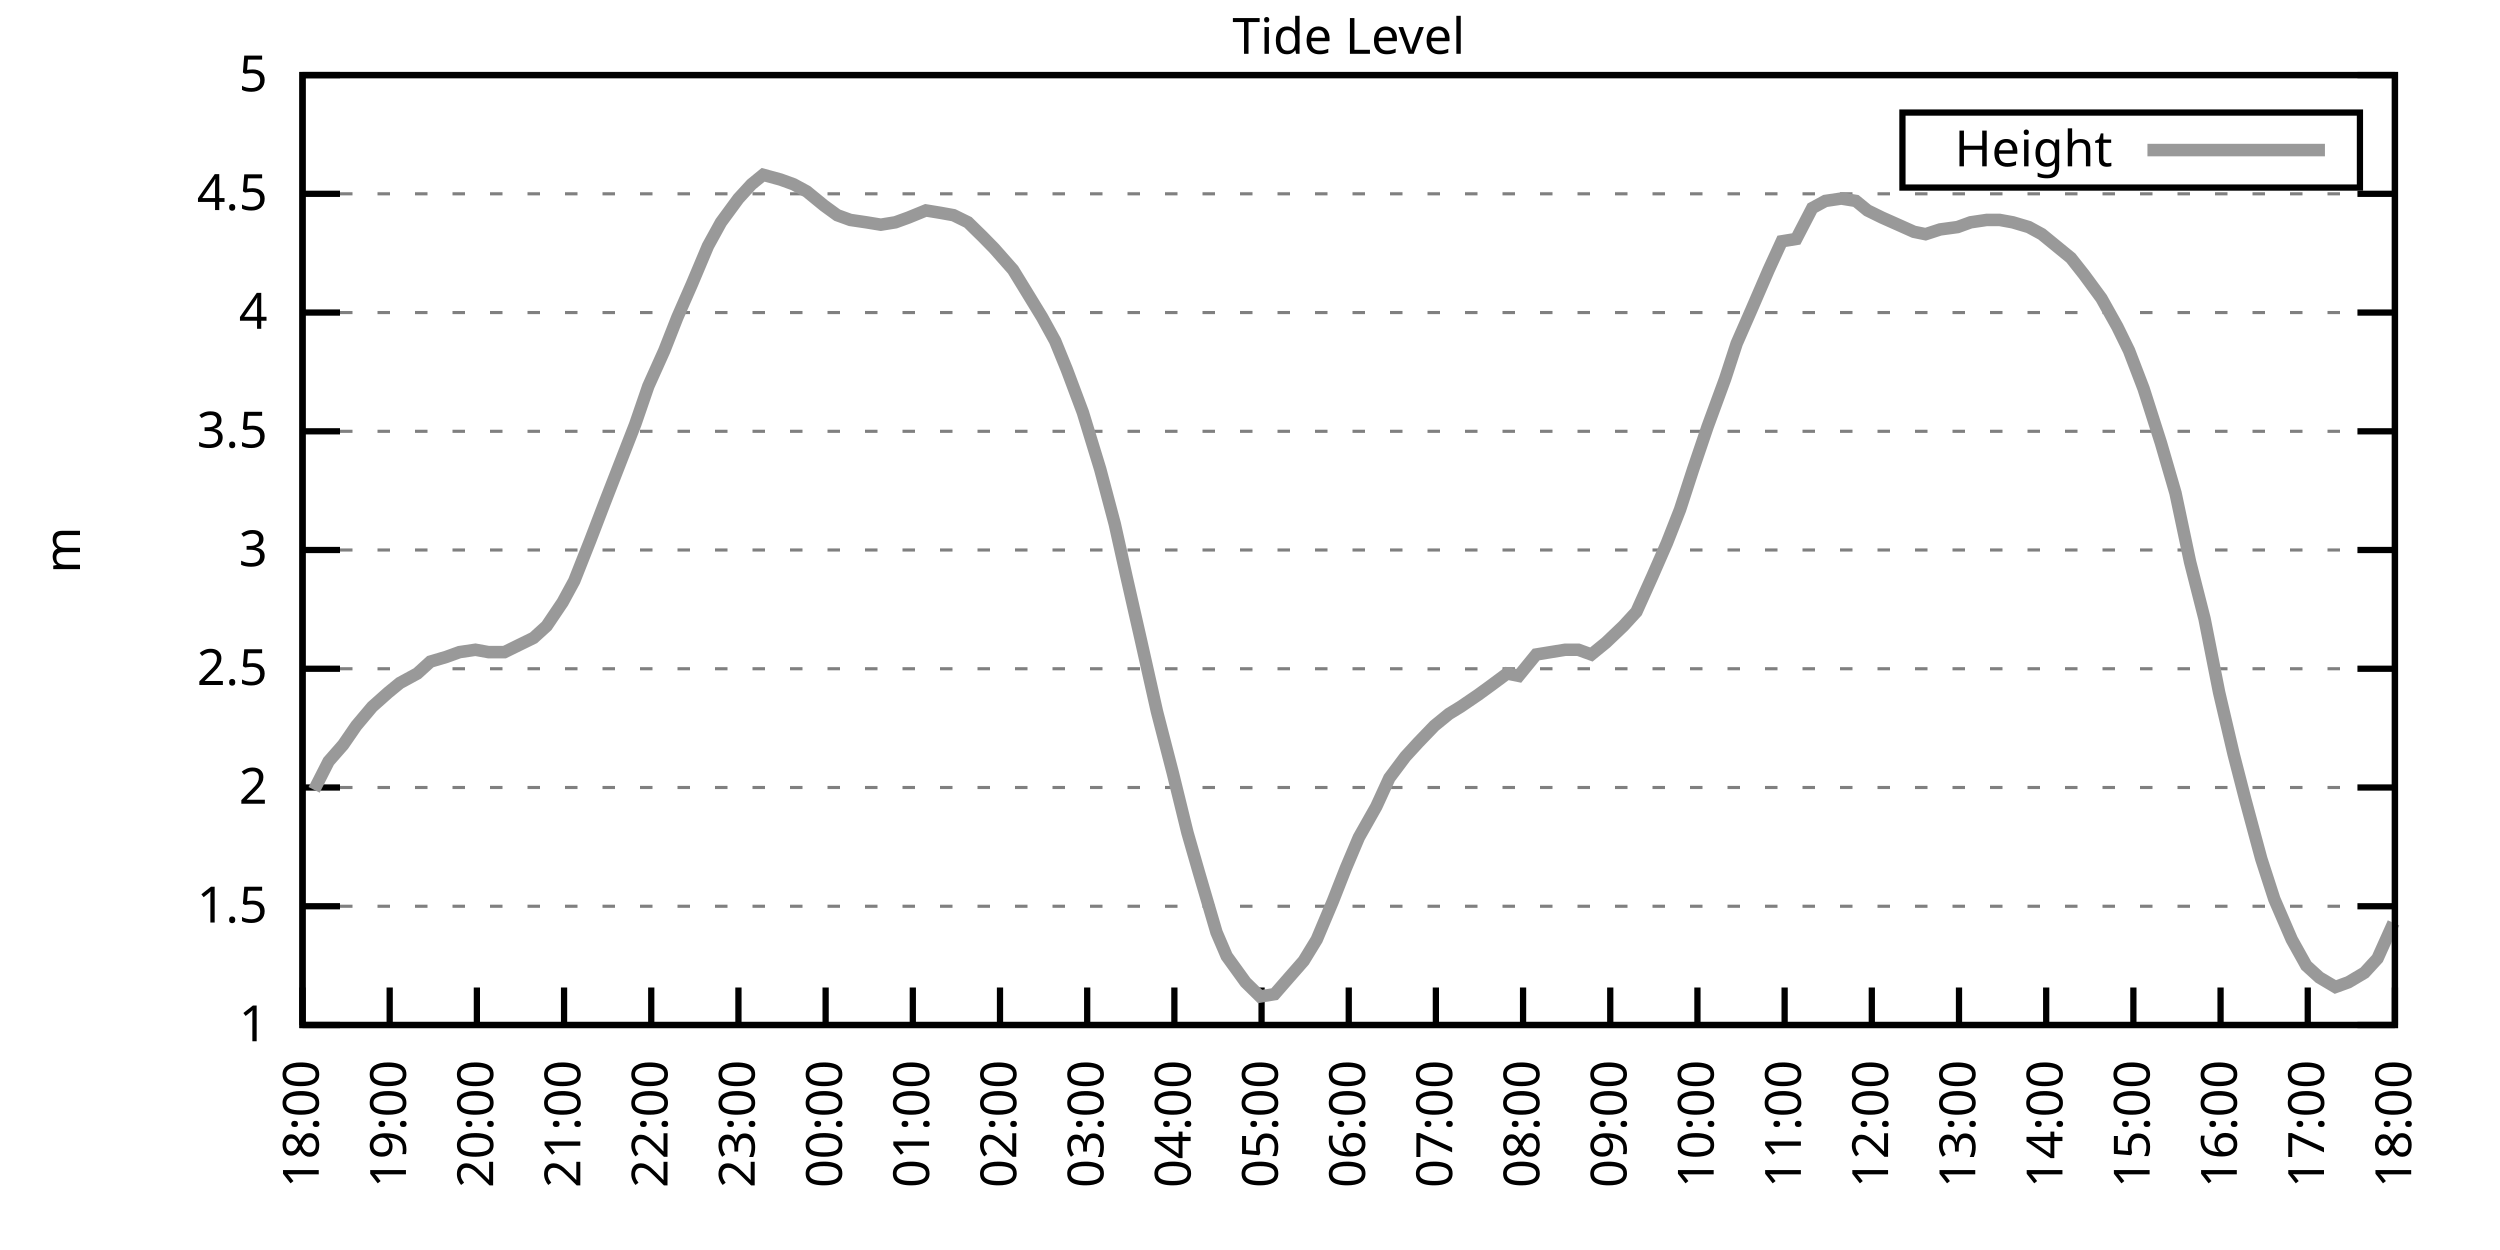
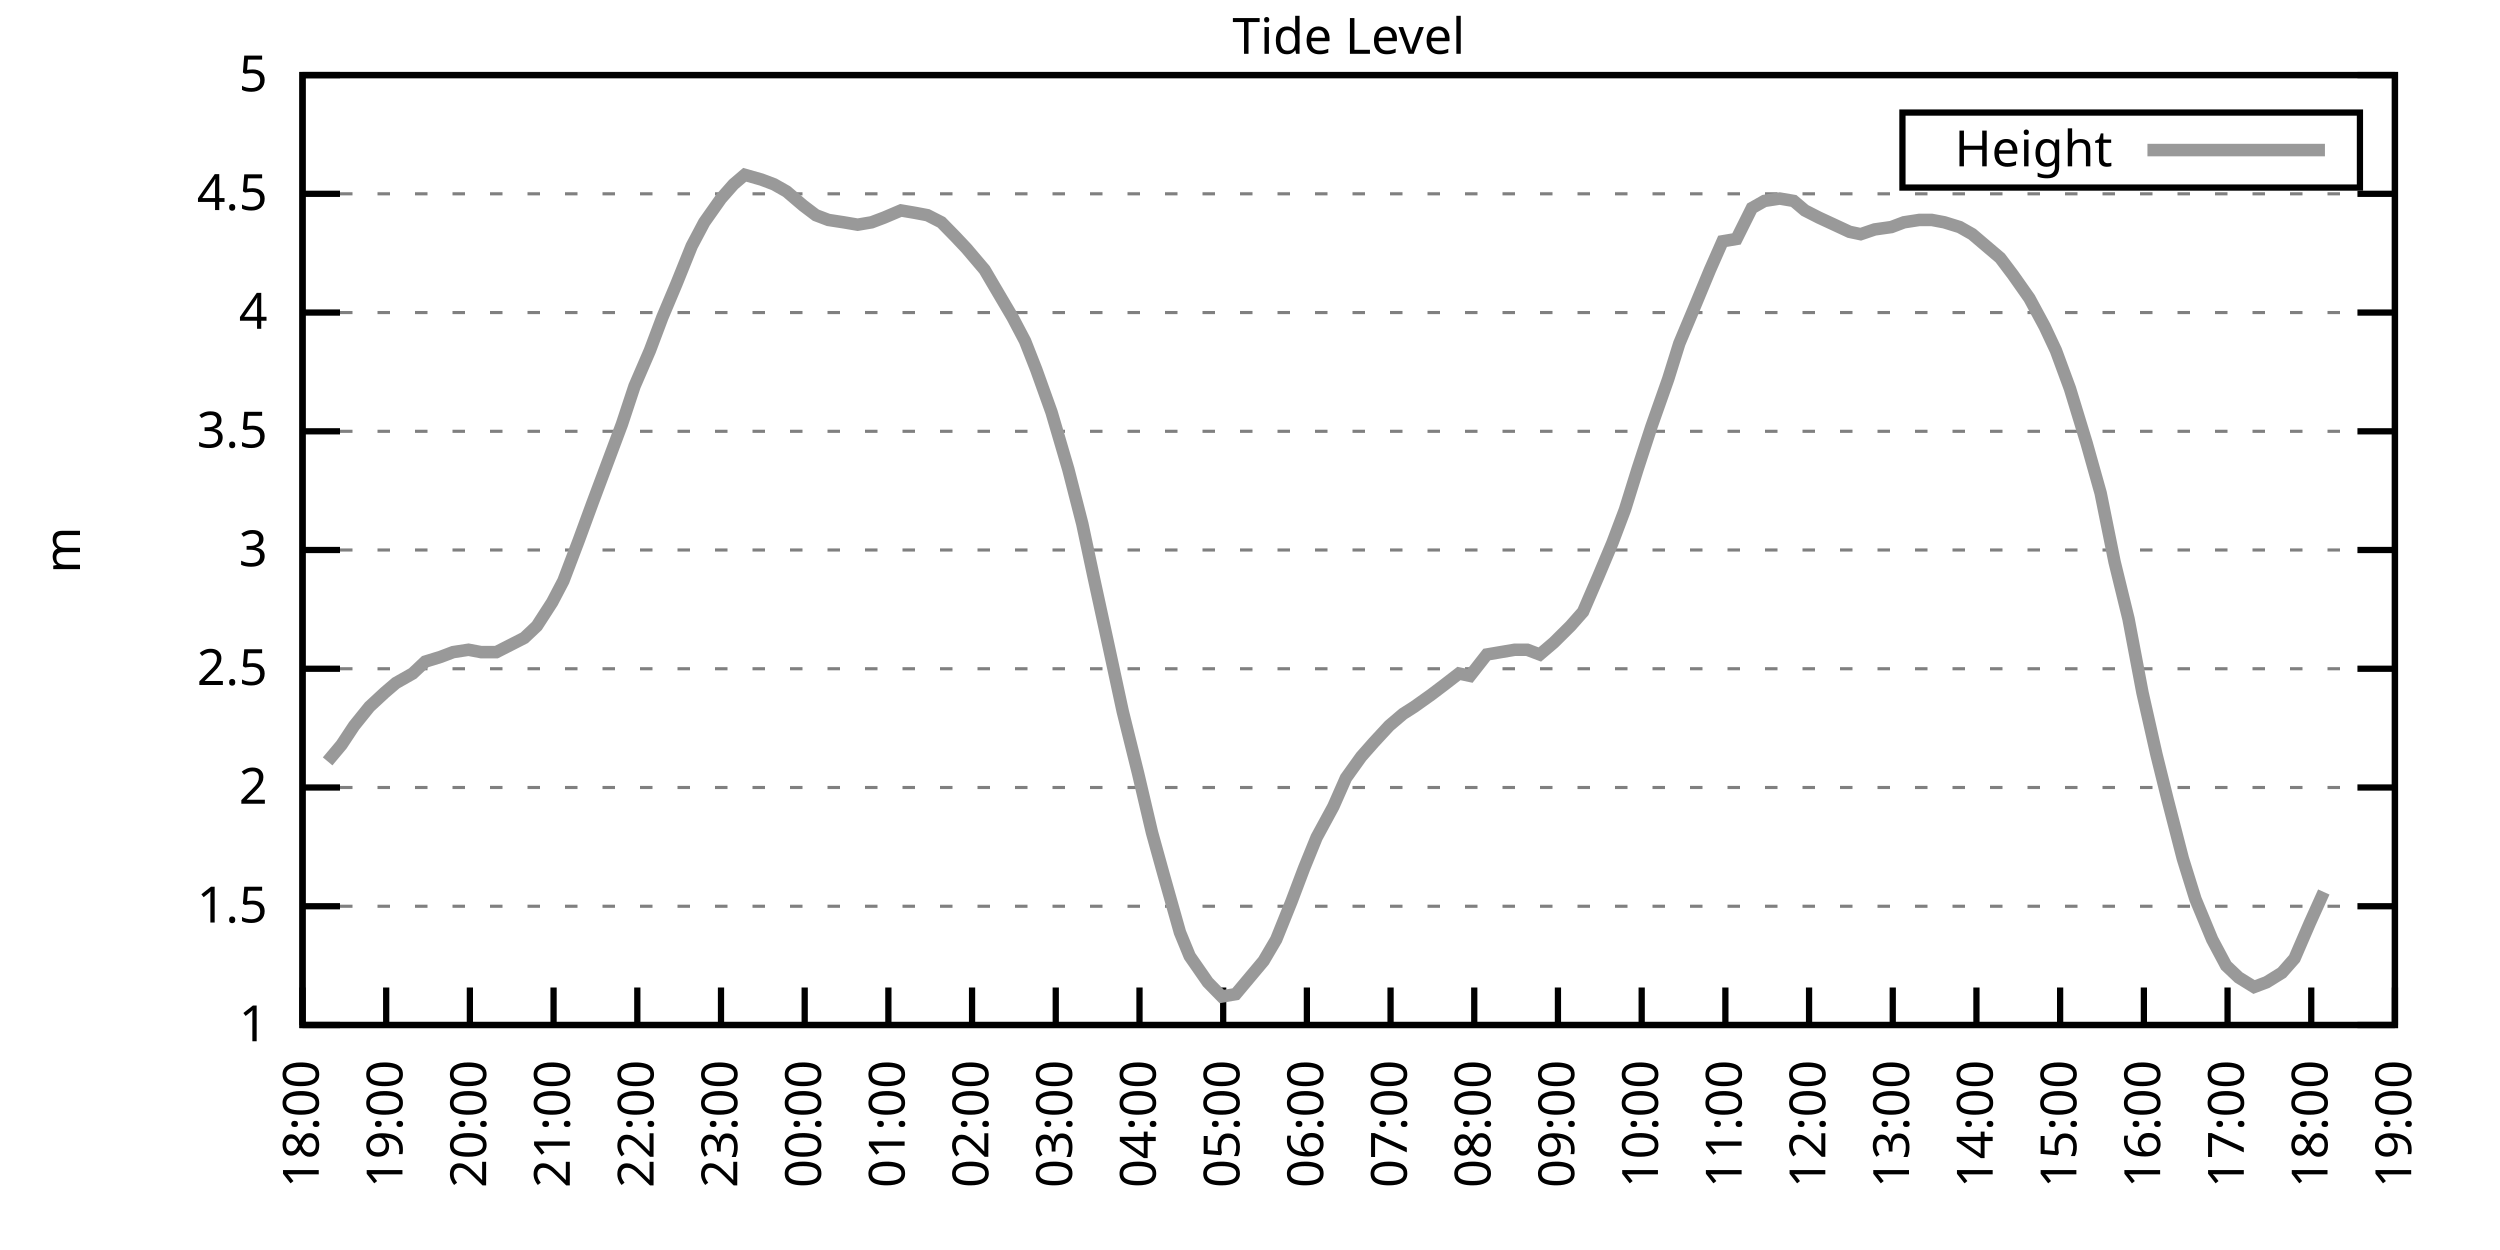
<svg xmlns="http://www.w3.org/2000/svg" xmlns:xlink="http://www.w3.org/1999/xlink" width="400" height="200" viewBox="0 0 400 200">
  <g id="gnuplot_canvas">
    <rect x="0" y="0" width="400" height="200" fill="none" />
    <defs>
      <circle id="gpDot" r="0.5" stroke-width="0.5" stroke="currentColor" />
      <path id="gpPt0" stroke-width="0.333" stroke="currentColor" d="M-1,0 h2 M0,-1 v2" />
      <path id="gpPt1" stroke-width="0.333" stroke="currentColor" d="M-1,-1 L1,1 M1,-1 L-1,1" />
      <path id="gpPt2" stroke-width="0.333" stroke="currentColor" d="M-1,0 L1,0 M0,-1 L0,1 M-1,-1 L1,1 M-1,1 L1,-1" />
      <rect id="gpPt3" stroke-width="0.333" stroke="currentColor" x="-1" y="-1" width="2" height="2" />
      <rect id="gpPt4" stroke-width="0.333" stroke="currentColor" fill="currentColor" x="-1" y="-1" width="2" height="2" />
      <circle id="gpPt5" stroke-width="0.333" stroke="currentColor" cx="0" cy="0" r="1" />
      <use xlink:href="#gpPt5" id="gpPt6" fill="currentColor" stroke="none" />
      <path id="gpPt7" stroke-width="0.333" stroke="currentColor" d="M0,-1.33 L-1.33,0.67 L1.33,0.67 z" />
      <use xlink:href="#gpPt7" id="gpPt8" fill="currentColor" stroke="none" />
      <use xlink:href="#gpPt7" id="gpPt9" stroke="currentColor" transform="rotate(180)" />
      <use xlink:href="#gpPt9" id="gpPt10" fill="currentColor" stroke="none" />
      <use xlink:href="#gpPt3" id="gpPt11" stroke="currentColor" transform="rotate(45)" />
      <use xlink:href="#gpPt11" id="gpPt12" fill="currentColor" stroke="none" />
      <path id="gpPt13" stroke-width="0.333" stroke="currentColor" d="M0,1.330 L1.265,0.411 L0.782,-1.067 L-0.782,-1.076 L-1.265,0.411 z" />
      <use xlink:href="#gpPt13" id="gpPt14" fill="currentColor" stroke="none" />
      <filter id="textbox" filterUnits="objectBoundingBox" x="0" y="0" height="1" width="1">
        <feFlood flood-color="white" flood-opacity="1" result="bgnd" />
        <feComposite in="SourceGraphic" in2="bgnd" operator="atop" />
      </filter>
      <filter id="greybox" filterUnits="objectBoundingBox" x="0" y="0" height="1" width="1">
        <feFlood flood-color="lightgrey" flood-opacity="1" result="grey" />
        <feComposite in="SourceGraphic" in2="grey" operator="atop" />
      </filter>
    </defs>
    <g fill="none" color="white" stroke="currentColor" stroke-width="1.00" stroke-linecap="butt" stroke-linejoin="miter">
</g>
    <g fill="none" color="black" stroke="currentColor" stroke-width="1.00" stroke-linecap="butt" stroke-linejoin="miter">
      <g stroke="none" shape-rendering="crispEdges">
        <polygon fill="rgb(255, 255, 255)" points="48.40,164.00 383.18,164.00 383.18,12.02 48.40,12.02 " />
      </g>
    </g>
    <g fill="none" color="black" stroke="currentColor" stroke-width="1.00" stroke-linecap="butt" stroke-linejoin="miter">
</g>
    <g fill="none" color="black" stroke="black" stroke-width="0.50" stroke-linecap="butt" stroke-linejoin="miter">
</g>
    <g fill="none" color="gray" stroke="currentColor" stroke-width="0.50" stroke-linecap="butt" stroke-linejoin="miter">
      <path stroke="gray" stroke-dasharray="2,4" class="gridline" d="M48.40,164.00 L383.19,164.00  " />
    </g>
    <g fill="none" color="gray" stroke="gray" stroke-width="1.00" stroke-linecap="butt" stroke-linejoin="miter">
</g>
    <g fill="none" color="black" stroke="currentColor" stroke-width="1.00" stroke-linecap="butt" stroke-linejoin="miter">
      <path stroke="black" d="M48.40,164.00 L54.40,164.00 M383.19,164.00 L377.19,164.00  " />
      <g transform="translate(42.80,166.60)" stroke="none" fill="black" font-family="Sans" font-size="8.00" text-anchor="end">
        <text>
          <tspan font-family="Sans"> 1</tspan>
        </text>
      </g>
    </g>
    <g fill="none" color="black" stroke="currentColor" stroke-width="1.00" stroke-linecap="butt" stroke-linejoin="miter">
</g>
    <g fill="none" color="black" stroke="black" stroke-width="0.50" stroke-linecap="butt" stroke-linejoin="miter">
</g>
    <g fill="none" color="gray" stroke="currentColor" stroke-width="0.50" stroke-linecap="butt" stroke-linejoin="miter">
      <path stroke="gray" stroke-dasharray="2,4" class="gridline" d="M48.40,145.00 L383.19,145.00  " />
    </g>
    <g fill="none" color="gray" stroke="gray" stroke-width="1.00" stroke-linecap="butt" stroke-linejoin="miter">
</g>
    <g fill="none" color="black" stroke="currentColor" stroke-width="1.00" stroke-linecap="butt" stroke-linejoin="miter">
      <path stroke="black" d="M48.40,145.00 L54.40,145.00 M383.19,145.00 L377.19,145.00  " />
      <g transform="translate(42.80,147.60)" stroke="none" fill="black" font-family="Sans" font-size="8.00" text-anchor="end">
        <text>
          <tspan font-family="Sans"> 1.5</tspan>
        </text>
      </g>
    </g>
    <g fill="none" color="black" stroke="currentColor" stroke-width="1.00" stroke-linecap="butt" stroke-linejoin="miter">
</g>
    <g fill="none" color="black" stroke="black" stroke-width="0.50" stroke-linecap="butt" stroke-linejoin="miter">
</g>
    <g fill="none" color="gray" stroke="currentColor" stroke-width="0.50" stroke-linecap="butt" stroke-linejoin="miter">
      <path stroke="gray" stroke-dasharray="2,4" class="gridline" d="M48.40,126.00 L383.19,126.00  " />
    </g>
    <g fill="none" color="gray" stroke="gray" stroke-width="1.00" stroke-linecap="butt" stroke-linejoin="miter">
</g>
    <g fill="none" color="black" stroke="currentColor" stroke-width="1.00" stroke-linecap="butt" stroke-linejoin="miter">
      <path stroke="black" d="M48.40,126.00 L54.40,126.00 M383.19,126.00 L377.19,126.00  " />
      <g transform="translate(42.80,128.60)" stroke="none" fill="black" font-family="Sans" font-size="8.00" text-anchor="end">
        <text>
          <tspan font-family="Sans"> 2</tspan>
        </text>
      </g>
    </g>
    <g fill="none" color="black" stroke="currentColor" stroke-width="1.00" stroke-linecap="butt" stroke-linejoin="miter">
</g>
    <g fill="none" color="black" stroke="black" stroke-width="0.50" stroke-linecap="butt" stroke-linejoin="miter">
</g>
    <g fill="none" color="gray" stroke="currentColor" stroke-width="0.50" stroke-linecap="butt" stroke-linejoin="miter">
      <path stroke="gray" stroke-dasharray="2,4" class="gridline" d="M48.40,107.00 L383.19,107.00  " />
    </g>
    <g fill="none" color="gray" stroke="gray" stroke-width="1.00" stroke-linecap="butt" stroke-linejoin="miter">
</g>
    <g fill="none" color="black" stroke="currentColor" stroke-width="1.00" stroke-linecap="butt" stroke-linejoin="miter">
      <path stroke="black" d="M48.40,107.00 L54.40,107.00 M383.19,107.00 L377.19,107.00  " />
      <g transform="translate(42.80,109.60)" stroke="none" fill="black" font-family="Sans" font-size="8.00" text-anchor="end">
        <text>
          <tspan font-family="Sans"> 2.5</tspan>
        </text>
      </g>
    </g>
    <g fill="none" color="black" stroke="currentColor" stroke-width="1.00" stroke-linecap="butt" stroke-linejoin="miter">
</g>
    <g fill="none" color="black" stroke="black" stroke-width="0.50" stroke-linecap="butt" stroke-linejoin="miter">
</g>
    <g fill="none" color="gray" stroke="currentColor" stroke-width="0.50" stroke-linecap="butt" stroke-linejoin="miter">
      <path stroke="gray" stroke-dasharray="2,4" class="gridline" d="M48.40,88.00 L383.19,88.00  " />
    </g>
    <g fill="none" color="gray" stroke="gray" stroke-width="1.00" stroke-linecap="butt" stroke-linejoin="miter">
</g>
    <g fill="none" color="black" stroke="currentColor" stroke-width="1.00" stroke-linecap="butt" stroke-linejoin="miter">
      <path stroke="black" d="M48.40,88.00 L54.40,88.00 M383.19,88.00 L377.19,88.00  " />
      <g transform="translate(42.80,90.60)" stroke="none" fill="black" font-family="Sans" font-size="8.00" text-anchor="end">
        <text>
          <tspan font-family="Sans"> 3</tspan>
        </text>
      </g>
    </g>
    <g fill="none" color="black" stroke="currentColor" stroke-width="1.00" stroke-linecap="butt" stroke-linejoin="miter">
</g>
    <g fill="none" color="black" stroke="black" stroke-width="0.50" stroke-linecap="butt" stroke-linejoin="miter">
</g>
    <g fill="none" color="gray" stroke="currentColor" stroke-width="0.50" stroke-linecap="butt" stroke-linejoin="miter">
      <path stroke="gray" stroke-dasharray="2,4" class="gridline" d="M48.40,69.01 L383.19,69.01  " />
    </g>
    <g fill="none" color="gray" stroke="gray" stroke-width="1.00" stroke-linecap="butt" stroke-linejoin="miter">
</g>
    <g fill="none" color="black" stroke="currentColor" stroke-width="1.00" stroke-linecap="butt" stroke-linejoin="miter">
      <path stroke="black" d="M48.40,69.01 L54.40,69.01 M383.19,69.01 L377.19,69.01  " />
      <g transform="translate(42.80,71.61)" stroke="none" fill="black" font-family="Sans" font-size="8.00" text-anchor="end">
        <text>
          <tspan font-family="Sans"> 3.5</tspan>
        </text>
      </g>
    </g>
    <g fill="none" color="black" stroke="currentColor" stroke-width="1.00" stroke-linecap="butt" stroke-linejoin="miter">
</g>
    <g fill="none" color="black" stroke="black" stroke-width="0.50" stroke-linecap="butt" stroke-linejoin="miter">
</g>
    <g fill="none" color="gray" stroke="currentColor" stroke-width="0.50" stroke-linecap="butt" stroke-linejoin="miter">
      <path stroke="gray" stroke-dasharray="2,4" class="gridline" d="M48.40,50.01 L383.19,50.01  " />
    </g>
    <g fill="none" color="gray" stroke="gray" stroke-width="1.00" stroke-linecap="butt" stroke-linejoin="miter">
</g>
    <g fill="none" color="black" stroke="currentColor" stroke-width="1.00" stroke-linecap="butt" stroke-linejoin="miter">
      <path stroke="black" d="M48.40,50.01 L54.40,50.01 M383.19,50.01 L377.19,50.01  " />
      <g transform="translate(42.80,52.61)" stroke="none" fill="black" font-family="Sans" font-size="8.00" text-anchor="end">
        <text>
          <tspan font-family="Sans"> 4</tspan>
        </text>
      </g>
    </g>
    <g fill="none" color="black" stroke="currentColor" stroke-width="1.00" stroke-linecap="butt" stroke-linejoin="miter">
</g>
    <g fill="none" color="black" stroke="black" stroke-width="0.50" stroke-linecap="butt" stroke-linejoin="miter">
</g>
    <g fill="none" color="gray" stroke="currentColor" stroke-width="0.50" stroke-linecap="butt" stroke-linejoin="miter">
      <path stroke="gray" stroke-dasharray="2,4" class="gridline" d="M48.40,31.01 L383.19,31.01  " />
    </g>
    <g fill="none" color="gray" stroke="gray" stroke-width="1.00" stroke-linecap="butt" stroke-linejoin="miter">
</g>
    <g fill="none" color="black" stroke="currentColor" stroke-width="1.00" stroke-linecap="butt" stroke-linejoin="miter">
      <path stroke="black" d="M48.40,31.01 L54.40,31.01 M383.19,31.01 L377.19,31.01  " />
      <g transform="translate(42.80,33.61)" stroke="none" fill="black" font-family="Sans" font-size="8.00" text-anchor="end">
        <text>
          <tspan font-family="Sans"> 4.5</tspan>
        </text>
      </g>
    </g>
    <g fill="none" color="black" stroke="currentColor" stroke-width="1.00" stroke-linecap="butt" stroke-linejoin="miter">
</g>
    <g fill="none" color="black" stroke="black" stroke-width="0.50" stroke-linecap="butt" stroke-linejoin="miter">
</g>
    <g fill="none" color="gray" stroke="currentColor" stroke-width="0.50" stroke-linecap="butt" stroke-linejoin="miter">
      <path stroke="gray" stroke-dasharray="2,4" class="gridline" d="M48.40,12.01 L383.19,12.01  " />
    </g>
    <g fill="none" color="gray" stroke="gray" stroke-width="1.00" stroke-linecap="butt" stroke-linejoin="miter">
</g>
    <g fill="none" color="black" stroke="currentColor" stroke-width="1.00" stroke-linecap="butt" stroke-linejoin="miter">
      <path stroke="black" d="M48.40,12.01 L54.40,12.01 M383.19,12.01 L377.19,12.01  " />
      <g transform="translate(42.80,14.61)" stroke="none" fill="black" font-family="Sans" font-size="8.00" text-anchor="end">
        <text>
          <tspan font-family="Sans"> 5</tspan>
        </text>
      </g>
    </g>
    <g fill="none" color="black" stroke="currentColor" stroke-width="1.00" stroke-linecap="butt" stroke-linejoin="miter">
      <path stroke="black" d="M48.40,164.00 L48.40,158.00  " />
      <g transform="translate(51.00,169.60) rotate(270.00)" stroke="none" fill="black" font-family="Sans" font-size="8.00" text-anchor="end">
        <text>
          <tspan font-family="Sans">18:00</tspan>
        </text>
      </g>
    </g>
    <g fill="none" color="black" stroke="currentColor" stroke-width="1.00" stroke-linecap="butt" stroke-linejoin="miter">
-       <path stroke="black" d="M62.35,164.00 L62.35,158.00  " />
-       <g transform="translate(64.95,169.60) rotate(270.00)" stroke="none" fill="black" font-family="Sans" font-size="8.00" text-anchor="end">
+       <path stroke="black" d="M61.79,164.00 L61.79,158.00  " />
+       <g transform="translate(64.39,169.60) rotate(270.00)" stroke="none" fill="black" font-family="Sans" font-size="8.00" text-anchor="end">
        <text>
          <tspan font-family="Sans">19:00</tspan>
        </text>
      </g>
    </g>
    <g fill="none" color="black" stroke="currentColor" stroke-width="1.00" stroke-linecap="butt" stroke-linejoin="miter">
-       <path stroke="black" d="M76.30,164.00 L76.30,158.00  " />
-       <g transform="translate(78.90,169.60) rotate(270.00)" stroke="none" fill="black" font-family="Sans" font-size="8.00" text-anchor="end">
+       <path stroke="black" d="M75.18,164.00 L75.18,158.00  " />
+       <g transform="translate(77.78,169.60) rotate(270.00)" stroke="none" fill="black" font-family="Sans" font-size="8.00" text-anchor="end">
        <text>
          <tspan font-family="Sans">20:00</tspan>
        </text>
      </g>
    </g>
    <g fill="none" color="black" stroke="currentColor" stroke-width="1.00" stroke-linecap="butt" stroke-linejoin="miter">
-       <path stroke="black" d="M90.25,164.00 L90.25,158.00  " />
-       <g transform="translate(92.85,169.60) rotate(270.00)" stroke="none" fill="black" font-family="Sans" font-size="8.00" text-anchor="end">
+       <path stroke="black" d="M88.57,164.00 L88.57,158.00  " />
+       <g transform="translate(91.17,169.60) rotate(270.00)" stroke="none" fill="black" font-family="Sans" font-size="8.00" text-anchor="end">
        <text>
          <tspan font-family="Sans">21:00</tspan>
        </text>
      </g>
    </g>
    <g fill="none" color="black" stroke="currentColor" stroke-width="1.00" stroke-linecap="butt" stroke-linejoin="miter">
-       <path stroke="black" d="M104.20,164.00 L104.20,158.00  " />
-       <g transform="translate(106.80,169.60) rotate(270.00)" stroke="none" fill="black" font-family="Sans" font-size="8.00" text-anchor="end">
+       <path stroke="black" d="M101.97,164.00 L101.97,158.00  " />
+       <g transform="translate(104.57,169.60) rotate(270.00)" stroke="none" fill="black" font-family="Sans" font-size="8.00" text-anchor="end">
        <text>
          <tspan font-family="Sans">22:00</tspan>
        </text>
      </g>
    </g>
    <g fill="none" color="black" stroke="currentColor" stroke-width="1.00" stroke-linecap="butt" stroke-linejoin="miter">
-       <path stroke="black" d="M118.15,164.00 L118.15,158.00  " />
-       <g transform="translate(120.75,169.60) rotate(270.00)" stroke="none" fill="black" font-family="Sans" font-size="8.00" text-anchor="end">
+       <path stroke="black" d="M115.36,164.00 L115.36,158.00  " />
+       <g transform="translate(117.96,169.60) rotate(270.00)" stroke="none" fill="black" font-family="Sans" font-size="8.00" text-anchor="end">
        <text>
          <tspan font-family="Sans">23:00</tspan>
        </text>
      </g>
    </g>
    <g fill="none" color="black" stroke="currentColor" stroke-width="1.00" stroke-linecap="butt" stroke-linejoin="miter">
-       <path stroke="black" d="M132.10,164.00 L132.10,158.00  " />
-       <g transform="translate(134.70,169.60) rotate(270.00)" stroke="none" fill="black" font-family="Sans" font-size="8.00" text-anchor="end">
+       <path stroke="black" d="M128.75,164.00 L128.75,158.00  " />
+       <g transform="translate(131.35,169.60) rotate(270.00)" stroke="none" fill="black" font-family="Sans" font-size="8.00" text-anchor="end">
        <text>
          <tspan font-family="Sans">00:00</tspan>
        </text>
      </g>
    </g>
    <g fill="none" color="black" stroke="currentColor" stroke-width="1.00" stroke-linecap="butt" stroke-linejoin="miter">
-       <path stroke="black" d="M146.05,164.00 L146.05,158.00  " />
-       <g transform="translate(148.65,169.60) rotate(270.00)" stroke="none" fill="black" font-family="Sans" font-size="8.00" text-anchor="end">
+       <path stroke="black" d="M142.14,164.00 L142.14,158.00  " />
+       <g transform="translate(144.74,169.60) rotate(270.00)" stroke="none" fill="black" font-family="Sans" font-size="8.00" text-anchor="end">
        <text>
          <tspan font-family="Sans">01:00</tspan>
        </text>
      </g>
    </g>
    <g fill="none" color="black" stroke="currentColor" stroke-width="1.00" stroke-linecap="butt" stroke-linejoin="miter">
-       <path stroke="black" d="M160.00,164.00 L160.00,158.00  " />
-       <g transform="translate(162.60,169.60) rotate(270.00)" stroke="none" fill="black" font-family="Sans" font-size="8.00" text-anchor="end">
+       <path stroke="black" d="M155.53,164.00 L155.53,158.00  " />
+       <g transform="translate(158.13,169.60) rotate(270.00)" stroke="none" fill="black" font-family="Sans" font-size="8.00" text-anchor="end">
        <text>
          <tspan font-family="Sans">02:00</tspan>
        </text>
      </g>
    </g>
    <g fill="none" color="black" stroke="currentColor" stroke-width="1.00" stroke-linecap="butt" stroke-linejoin="miter">
-       <path stroke="black" d="M173.95,164.00 L173.95,158.00  " />
-       <g transform="translate(176.55,169.60) rotate(270.00)" stroke="none" fill="black" font-family="Sans" font-size="8.00" text-anchor="end">
+       <path stroke="black" d="M168.92,164.00 L168.92,158.00  " />
+       <g transform="translate(171.52,169.60) rotate(270.00)" stroke="none" fill="black" font-family="Sans" font-size="8.00" text-anchor="end">
        <text>
          <tspan font-family="Sans">03:00</tspan>
        </text>
      </g>
    </g>
    <g fill="none" color="black" stroke="currentColor" stroke-width="1.00" stroke-linecap="butt" stroke-linejoin="miter">
-       <path stroke="black" d="M187.90,164.00 L187.90,158.00  " />
-       <g transform="translate(190.50,169.60) rotate(270.00)" stroke="none" fill="black" font-family="Sans" font-size="8.00" text-anchor="end">
+       <path stroke="black" d="M182.32,164.00 L182.32,158.00  " />
+       <g transform="translate(184.92,169.60) rotate(270.00)" stroke="none" fill="black" font-family="Sans" font-size="8.00" text-anchor="end">
        <text>
          <tspan font-family="Sans">04:00</tspan>
        </text>
      </g>
    </g>
    <g fill="none" color="black" stroke="currentColor" stroke-width="1.00" stroke-linecap="butt" stroke-linejoin="miter">
-       <path stroke="black" d="M201.85,164.00 L201.85,158.00  " />
-       <g transform="translate(204.45,169.60) rotate(270.00)" stroke="none" fill="black" font-family="Sans" font-size="8.00" text-anchor="end">
+       <path stroke="black" d="M195.71,164.00 L195.71,158.00  " />
+       <g transform="translate(198.31,169.60) rotate(270.00)" stroke="none" fill="black" font-family="Sans" font-size="8.00" text-anchor="end">
        <text>
          <tspan font-family="Sans">05:00</tspan>
        </text>
      </g>
    </g>
    <g fill="none" color="black" stroke="currentColor" stroke-width="1.00" stroke-linecap="butt" stroke-linejoin="miter">
-       <path stroke="black" d="M215.80,164.00 L215.80,158.00  " />
-       <g transform="translate(218.40,169.60) rotate(270.00)" stroke="none" fill="black" font-family="Sans" font-size="8.00" text-anchor="end">
+       <path stroke="black" d="M209.10,164.00 L209.10,158.00  " />
+       <g transform="translate(211.70,169.60) rotate(270.00)" stroke="none" fill="black" font-family="Sans" font-size="8.00" text-anchor="end">
        <text>
          <tspan font-family="Sans">06:00</tspan>
        </text>
      </g>
    </g>
    <g fill="none" color="black" stroke="currentColor" stroke-width="1.00" stroke-linecap="butt" stroke-linejoin="miter">
-       <path stroke="black" d="M229.74,164.00 L229.74,158.00  " />
-       <g transform="translate(232.34,169.60) rotate(270.00)" stroke="none" fill="black" font-family="Sans" font-size="8.00" text-anchor="end">
+       <path stroke="black" d="M222.49,164.00 L222.49,158.00  " />
+       <g transform="translate(225.09,169.60) rotate(270.00)" stroke="none" fill="black" font-family="Sans" font-size="8.00" text-anchor="end">
        <text>
          <tspan font-family="Sans">07:00</tspan>
        </text>
      </g>
    </g>
    <g fill="none" color="black" stroke="currentColor" stroke-width="1.00" stroke-linecap="butt" stroke-linejoin="miter">
-       <path stroke="black" d="M243.69,164.00 L243.69,158.00  " />
-       <g transform="translate(246.29,169.60) rotate(270.00)" stroke="none" fill="black" font-family="Sans" font-size="8.00" text-anchor="end">
+       <path stroke="black" d="M235.88,164.00 L235.88,158.00  " />
+       <g transform="translate(238.48,169.60) rotate(270.00)" stroke="none" fill="black" font-family="Sans" font-size="8.00" text-anchor="end">
        <text>
          <tspan font-family="Sans">08:00</tspan>
        </text>
      </g>
    </g>
    <g fill="none" color="black" stroke="currentColor" stroke-width="1.00" stroke-linecap="butt" stroke-linejoin="miter">
-       <path stroke="black" d="M257.64,164.00 L257.64,158.00  " />
-       <g transform="translate(260.24,169.60) rotate(270.00)" stroke="none" fill="black" font-family="Sans" font-size="8.00" text-anchor="end">
+       <path stroke="black" d="M249.27,164.00 L249.27,158.00  " />
+       <g transform="translate(251.87,169.60) rotate(270.00)" stroke="none" fill="black" font-family="Sans" font-size="8.00" text-anchor="end">
        <text>
          <tspan font-family="Sans">09:00</tspan>
        </text>
      </g>
    </g>
    <g fill="none" color="black" stroke="currentColor" stroke-width="1.00" stroke-linecap="butt" stroke-linejoin="miter">
-       <path stroke="black" d="M271.59,164.00 L271.59,158.00  " />
-       <g transform="translate(274.19,169.60) rotate(270.00)" stroke="none" fill="black" font-family="Sans" font-size="8.00" text-anchor="end">
+       <path stroke="black" d="M262.67,164.00 L262.67,158.00  " />
+       <g transform="translate(265.27,169.60) rotate(270.00)" stroke="none" fill="black" font-family="Sans" font-size="8.00" text-anchor="end">
        <text>
          <tspan font-family="Sans">10:00</tspan>
        </text>
      </g>
    </g>
    <g fill="none" color="black" stroke="currentColor" stroke-width="1.00" stroke-linecap="butt" stroke-linejoin="miter">
-       <path stroke="black" d="M285.54,164.00 L285.54,158.00  " />
-       <g transform="translate(288.14,169.60) rotate(270.00)" stroke="none" fill="black" font-family="Sans" font-size="8.00" text-anchor="end">
+       <path stroke="black" d="M276.06,164.00 L276.06,158.00  " />
+       <g transform="translate(278.66,169.60) rotate(270.00)" stroke="none" fill="black" font-family="Sans" font-size="8.00" text-anchor="end">
        <text>
          <tspan font-family="Sans">11:00</tspan>
        </text>
      </g>
    </g>
    <g fill="none" color="black" stroke="currentColor" stroke-width="1.00" stroke-linecap="butt" stroke-linejoin="miter">
-       <path stroke="black" d="M299.49,164.00 L299.49,158.00  " />
-       <g transform="translate(302.09,169.60) rotate(270.00)" stroke="none" fill="black" font-family="Sans" font-size="8.00" text-anchor="end">
+       <path stroke="black" d="M289.45,164.00 L289.45,158.00  " />
+       <g transform="translate(292.05,169.60) rotate(270.00)" stroke="none" fill="black" font-family="Sans" font-size="8.00" text-anchor="end">
        <text>
          <tspan font-family="Sans">12:00</tspan>
        </text>
      </g>
    </g>
    <g fill="none" color="black" stroke="currentColor" stroke-width="1.00" stroke-linecap="butt" stroke-linejoin="miter">
-       <path stroke="black" d="M313.44,164.00 L313.44,158.00  " />
-       <g transform="translate(316.04,169.60) rotate(270.00)" stroke="none" fill="black" font-family="Sans" font-size="8.00" text-anchor="end">
+       <path stroke="black" d="M302.84,164.00 L302.84,158.00  " />
+       <g transform="translate(305.44,169.60) rotate(270.00)" stroke="none" fill="black" font-family="Sans" font-size="8.00" text-anchor="end">
        <text>
          <tspan font-family="Sans">13:00</tspan>
        </text>
      </g>
    </g>
    <g fill="none" color="black" stroke="currentColor" stroke-width="1.00" stroke-linecap="butt" stroke-linejoin="miter">
-       <path stroke="black" d="M327.39,164.00 L327.39,158.00  " />
-       <g transform="translate(329.99,169.60) rotate(270.00)" stroke="none" fill="black" font-family="Sans" font-size="8.00" text-anchor="end">
+       <path stroke="black" d="M316.23,164.00 L316.23,158.00  " />
+       <g transform="translate(318.83,169.60) rotate(270.00)" stroke="none" fill="black" font-family="Sans" font-size="8.00" text-anchor="end">
        <text>
          <tspan font-family="Sans">14:00</tspan>
        </text>
      </g>
    </g>
    <g fill="none" color="black" stroke="currentColor" stroke-width="1.00" stroke-linecap="butt" stroke-linejoin="miter">
-       <path stroke="black" d="M341.34,164.00 L341.34,158.00  " />
-       <g transform="translate(343.94,169.60) rotate(270.00)" stroke="none" fill="black" font-family="Sans" font-size="8.00" text-anchor="end">
+       <path stroke="black" d="M329.62,164.00 L329.62,158.00  " />
+       <g transform="translate(332.22,169.60) rotate(270.00)" stroke="none" fill="black" font-family="Sans" font-size="8.00" text-anchor="end">
        <text>
          <tspan font-family="Sans">15:00</tspan>
        </text>
      </g>
    </g>
    <g fill="none" color="black" stroke="currentColor" stroke-width="1.00" stroke-linecap="butt" stroke-linejoin="miter">
-       <path stroke="black" d="M355.29,164.00 L355.29,158.00  " />
-       <g transform="translate(357.89,169.60) rotate(270.00)" stroke="none" fill="black" font-family="Sans" font-size="8.00" text-anchor="end">
+       <path stroke="black" d="M343.02,164.00 L343.02,158.00  " />
+       <g transform="translate(345.62,169.60) rotate(270.00)" stroke="none" fill="black" font-family="Sans" font-size="8.00" text-anchor="end">
        <text>
          <tspan font-family="Sans">16:00</tspan>
        </text>
      </g>
    </g>
    <g fill="none" color="black" stroke="currentColor" stroke-width="1.00" stroke-linecap="butt" stroke-linejoin="miter">
-       <path stroke="black" d="M369.24,164.00 L369.24,158.00  " />
-       <g transform="translate(371.84,169.60) rotate(270.00)" stroke="none" fill="black" font-family="Sans" font-size="8.00" text-anchor="end">
+       <path stroke="black" d="M356.41,164.00 L356.41,158.00  " />
+       <g transform="translate(359.01,169.60) rotate(270.00)" stroke="none" fill="black" font-family="Sans" font-size="8.00" text-anchor="end">
        <text>
          <tspan font-family="Sans">17:00</tspan>
+         </text>
+       </g>
+     </g>
+     <g fill="none" color="black" stroke="currentColor" stroke-width="1.00" stroke-linecap="butt" stroke-linejoin="miter">
+       <path stroke="black" d="M369.80,164.00 L369.80,158.00  " />
+       <g transform="translate(372.40,169.60) rotate(270.00)" stroke="none" fill="black" font-family="Sans" font-size="8.00" text-anchor="end">
+         <text>
+           <tspan font-family="Sans">18:00</tspan>
        </text>
      </g>
    </g>
    <g fill="none" color="black" stroke="currentColor" stroke-width="1.00" stroke-linecap="butt" stroke-linejoin="miter">
      <path stroke="black" d="M383.19,164.00 L383.19,158.00  " />
      <g transform="translate(385.79,169.60) rotate(270.00)" stroke="none" fill="black" font-family="Sans" font-size="8.00" text-anchor="end">
        <text>
-           <tspan font-family="Sans">18:00</tspan>
+           <tspan font-family="Sans">19:00</tspan>
        </text>
      </g>
    </g>
    <g fill="none" color="black" stroke="currentColor" stroke-width="1.00" stroke-linecap="butt" stroke-linejoin="miter">
</g>
    <g fill="none" color="black" stroke="currentColor" stroke-width="1.00" stroke-linecap="butt" stroke-linejoin="miter">
      <path stroke="black" d="M48.40,12.01 L48.40,164.00 L383.19,164.00 L383.19,12.01 L48.40,12.01 Z  " />
    </g>
    <g fill="none" color="black" stroke="currentColor" stroke-width="1.00" stroke-linecap="butt" stroke-linejoin="miter">
</g>
    <g fill="none" color="black" stroke="currentColor" stroke-width="1.00" stroke-linecap="butt" stroke-linejoin="miter">
      <path stroke="black" d="M304.39,30.01 L304.39,18.01 L377.59,18.01 L377.59,30.01 L304.39,30.01 Z  " />
    </g>
    <g id="Tide_level_plot_1">
      <g fill="none" color="white" stroke="black" stroke-width="2.00" stroke-linecap="butt" stroke-linejoin="miter">
</g>
      <g fill="none" color="black" stroke="currentColor" stroke-width="2.00" stroke-linecap="butt" stroke-linejoin="miter">
        <g transform="translate(337.99,26.61)" stroke="none" fill="black" font-family="Sans" font-size="8.00" text-anchor="end">
          <text>
            <tspan font-family="Sans">Height</tspan>
          </text>
        </g>
      </g>
      <g fill="none" color="black" stroke="currentColor" stroke-width="2.00" stroke-linecap="butt" stroke-linejoin="miter">
-         <path stroke="rgb(153, 153, 153)" d="M343.59,24.01 L371.99,24.01 M50.26,126.38 L52.58,121.82 L54.91,119.16 L57.00,116.12 L59.56,113.08 L62.12,110.80   L63.98,109.28 L66.77,107.76 L68.86,105.86 L71.42,105.10 L73.51,104.34 L76.07,103.96 L78.16,104.34 L80.72,104.34   L83.04,103.20 L85.37,102.06 L87.46,100.16 L90.02,96.36 L91.88,92.94 L94.43,86.49 L96.76,80.41 L101.64,67.87   L103.73,61.79 L106.29,56.09 L108.38,50.77 L110.71,45.45 L113.27,39.37 L115.36,35.57 L118.15,31.77 L120.24,29.49   L122.10,27.97 L124.89,28.73 L126.98,29.49 L129.08,30.63 L131.87,32.91 L133.96,34.43 L136.05,35.19 L138.61,35.57   L140.93,35.95 L143.26,35.57 L145.35,34.81 L148.14,33.67 L150.46,34.05 L152.56,34.43 L154.88,35.57 L157.21,37.85   L159.07,39.75 L162.09,43.17 L163.72,45.83 L166.74,50.77 L168.83,54.57 L170.69,59.13 L173.25,65.97 L176.04,75.09   L178.36,83.83 L180.22,92.18 L182.55,102.44 L185.11,113.84 L187.66,123.72 L189.99,133.22 L191.85,139.68 L194.64,149.18   L196.27,152.98 L199.29,157.16 L201.61,159.44 L203.94,159.06 L206.26,156.40 L208.59,153.74 L210.68,150.32 L213.24,144.24   L215.33,138.92 L217.42,133.98 L220.21,129.04 L222.30,124.48 L224.86,121.06 L226.95,118.78 L229.51,116.12 L231.84,114.22   L233.70,113.08 L236.49,111.18 L238.58,109.66 L241.14,107.76 L243.00,108.14 L245.79,104.72 L248.11,104.34 L250.44,103.96   L252.53,103.96 L254.62,104.72 L256.95,102.82 L259.74,100.16 L261.83,97.88 L264.39,92.18 L266.71,86.87 L268.80,81.55   L270.90,75.09 L273.22,68.25 L276.01,60.65 L277.87,54.95 L280.20,49.63 L282.99,43.17 L285.08,38.61 L287.40,38.23   L289.96,33.29 L292.05,32.15 L294.61,31.77 L296.94,32.15 L298.80,33.67 L301.12,34.81 L303.68,35.95 L306.23,37.09   L308.09,37.47 L310.42,36.71 L313.21,36.33 L315.30,35.57 L317.86,35.19 L319.95,35.19 L322.04,35.57 L324.60,36.33   L326.69,37.47 L329.48,39.75 L331.34,41.27 L333.44,43.93 L336.23,47.73 L338.78,52.29 L340.64,56.09 L342.97,62.17   L345.76,70.91 L348.08,78.89 L350.41,89.90 L352.73,99.02 L355.06,110.80 L357.38,120.68 L359.24,127.90 L361.80,137.40   L363.89,143.86 L366.68,150.32 L369.01,154.50 L371.10,156.40 L373.66,157.92 L375.75,157.16 L378.31,155.64 L380.40,153.36   L382.96,147.66  " />
+         <path stroke="rgb(153, 153, 153)" d="M343.59,24.01 L371.99,24.01 M52.42,121.82 L54.65,119.16 L56.66,116.12 L59.11,113.08 L61.57,110.80 L63.35,109.28   L66.03,107.76 L68.04,105.86 L70.50,105.10 L72.50,104.34 L74.96,103.96 L76.97,104.34 L79.42,104.34 L81.66,103.20   L83.89,102.06 L85.90,100.16 L88.35,96.36 L90.14,92.94 L92.59,86.49 L94.82,80.41 L99.51,67.87 L101.52,61.79   L103.98,56.09 L105.98,50.77 L108.22,45.45 L110.67,39.37 L112.68,35.57 L115.36,31.77 L117.37,29.49 L119.15,27.97   L121.83,28.73 L123.84,29.49 L125.85,30.63 L128.53,32.91 L130.54,34.43 L132.54,35.19 L135.00,35.57 L137.23,35.95   L139.46,35.57 L141.47,34.81 L144.15,33.67 L146.38,34.05 L148.39,34.43 L150.62,35.57 L152.85,37.85 L154.64,39.75   L157.54,43.17 L159.10,45.83 L162.01,50.77 L164.01,54.57 L165.80,59.13 L168.25,65.97 L170.93,75.09 L173.17,83.83   L174.95,92.18 L177.18,102.44 L179.64,113.84 L182.09,123.72 L184.32,133.22 L186.11,139.68 L188.79,149.18 L190.35,152.98   L193.25,157.16 L195.48,159.44 L197.72,159.06 L199.95,156.40 L202.18,153.74 L204.19,150.32 L206.64,144.24 L208.65,138.92   L210.66,133.98 L213.34,129.04 L215.35,124.48 L217.80,121.06 L219.81,118.78 L222.27,116.12 L224.50,114.22 L226.29,113.08   L228.96,111.18 L230.97,109.66 L233.43,107.76 L235.21,108.14 L237.89,104.72 L240.12,104.34 L242.36,103.96 L244.36,103.96   L246.37,104.72 L248.60,102.82 L251.28,100.16 L253.29,97.88 L255.75,92.18 L257.98,86.87 L259.99,81.55 L262.00,75.09   L264.23,68.25 L266.91,60.65 L268.69,54.95 L270.92,49.63 L273.60,43.17 L275.61,38.61 L277.84,38.23 L280.30,33.29   L282.31,32.15 L284.76,31.77 L286.99,32.15 L288.78,33.67 L291.01,34.81 L293.47,35.95 L295.92,37.09 L297.71,37.47   L299.94,36.71 L302.62,36.33 L304.63,35.57 L307.08,35.19 L309.09,35.19 L311.10,35.57 L313.55,36.33 L315.56,37.47   L318.24,39.75 L320.03,41.27 L322.04,43.93 L324.71,47.73 L327.17,52.29 L328.95,56.09 L331.19,62.17 L333.86,70.91   L336.10,78.89 L338.33,89.90 L340.56,99.02 L342.79,110.80 L345.02,120.68 L346.81,127.90 L349.26,137.40 L351.27,143.86   L353.95,150.32 L356.18,154.50 L358.19,156.40 L360.65,157.92 L362.66,157.16 L365.11,155.64 L367.12,153.36 L369.58,147.66   L371.81,142.72  " />
      </g>
    </g>
    <g fill="none" color="black" stroke="currentColor" stroke-width="2.00" stroke-linecap="butt" stroke-linejoin="miter">
</g>
    <g fill="none" color="black" stroke="black" stroke-width="1.00" stroke-linecap="butt" stroke-linejoin="miter">
</g>
    <g fill="none" color="black" stroke="currentColor" stroke-width="1.00" stroke-linecap="butt" stroke-linejoin="miter">
      <path stroke="black" d="M48.40,12.01 L48.40,164.00 L383.19,164.00 L383.19,12.01 L48.40,12.01 Z  " />
      <g transform="translate(12.80,88.01) rotate(270.00)" stroke="none" fill="black" font-family="Sans" font-size="8.00" text-anchor="middle">
        <text>
          <tspan font-family="Sans">m</tspan>
        </text>
      </g>
    </g>
    <g fill="none" color="black" stroke="currentColor" stroke-width="1.00" stroke-linecap="butt" stroke-linejoin="miter">
</g>
    <g fill="none" color="black" stroke="currentColor" stroke-width="1.00" stroke-linecap="butt" stroke-linejoin="miter">
      <g transform="translate(215.79,8.61)" stroke="none" fill="black" font-family="Sans" font-size="8.00" text-anchor="middle">
        <text>
          <tspan font-family="Sans">Tide Level</tspan>
        </text>
      </g>
    </g>
    <g fill="none" color="black" stroke="currentColor" stroke-width="1.00" stroke-linecap="butt" stroke-linejoin="miter">
</g>
  </g>
</svg>
